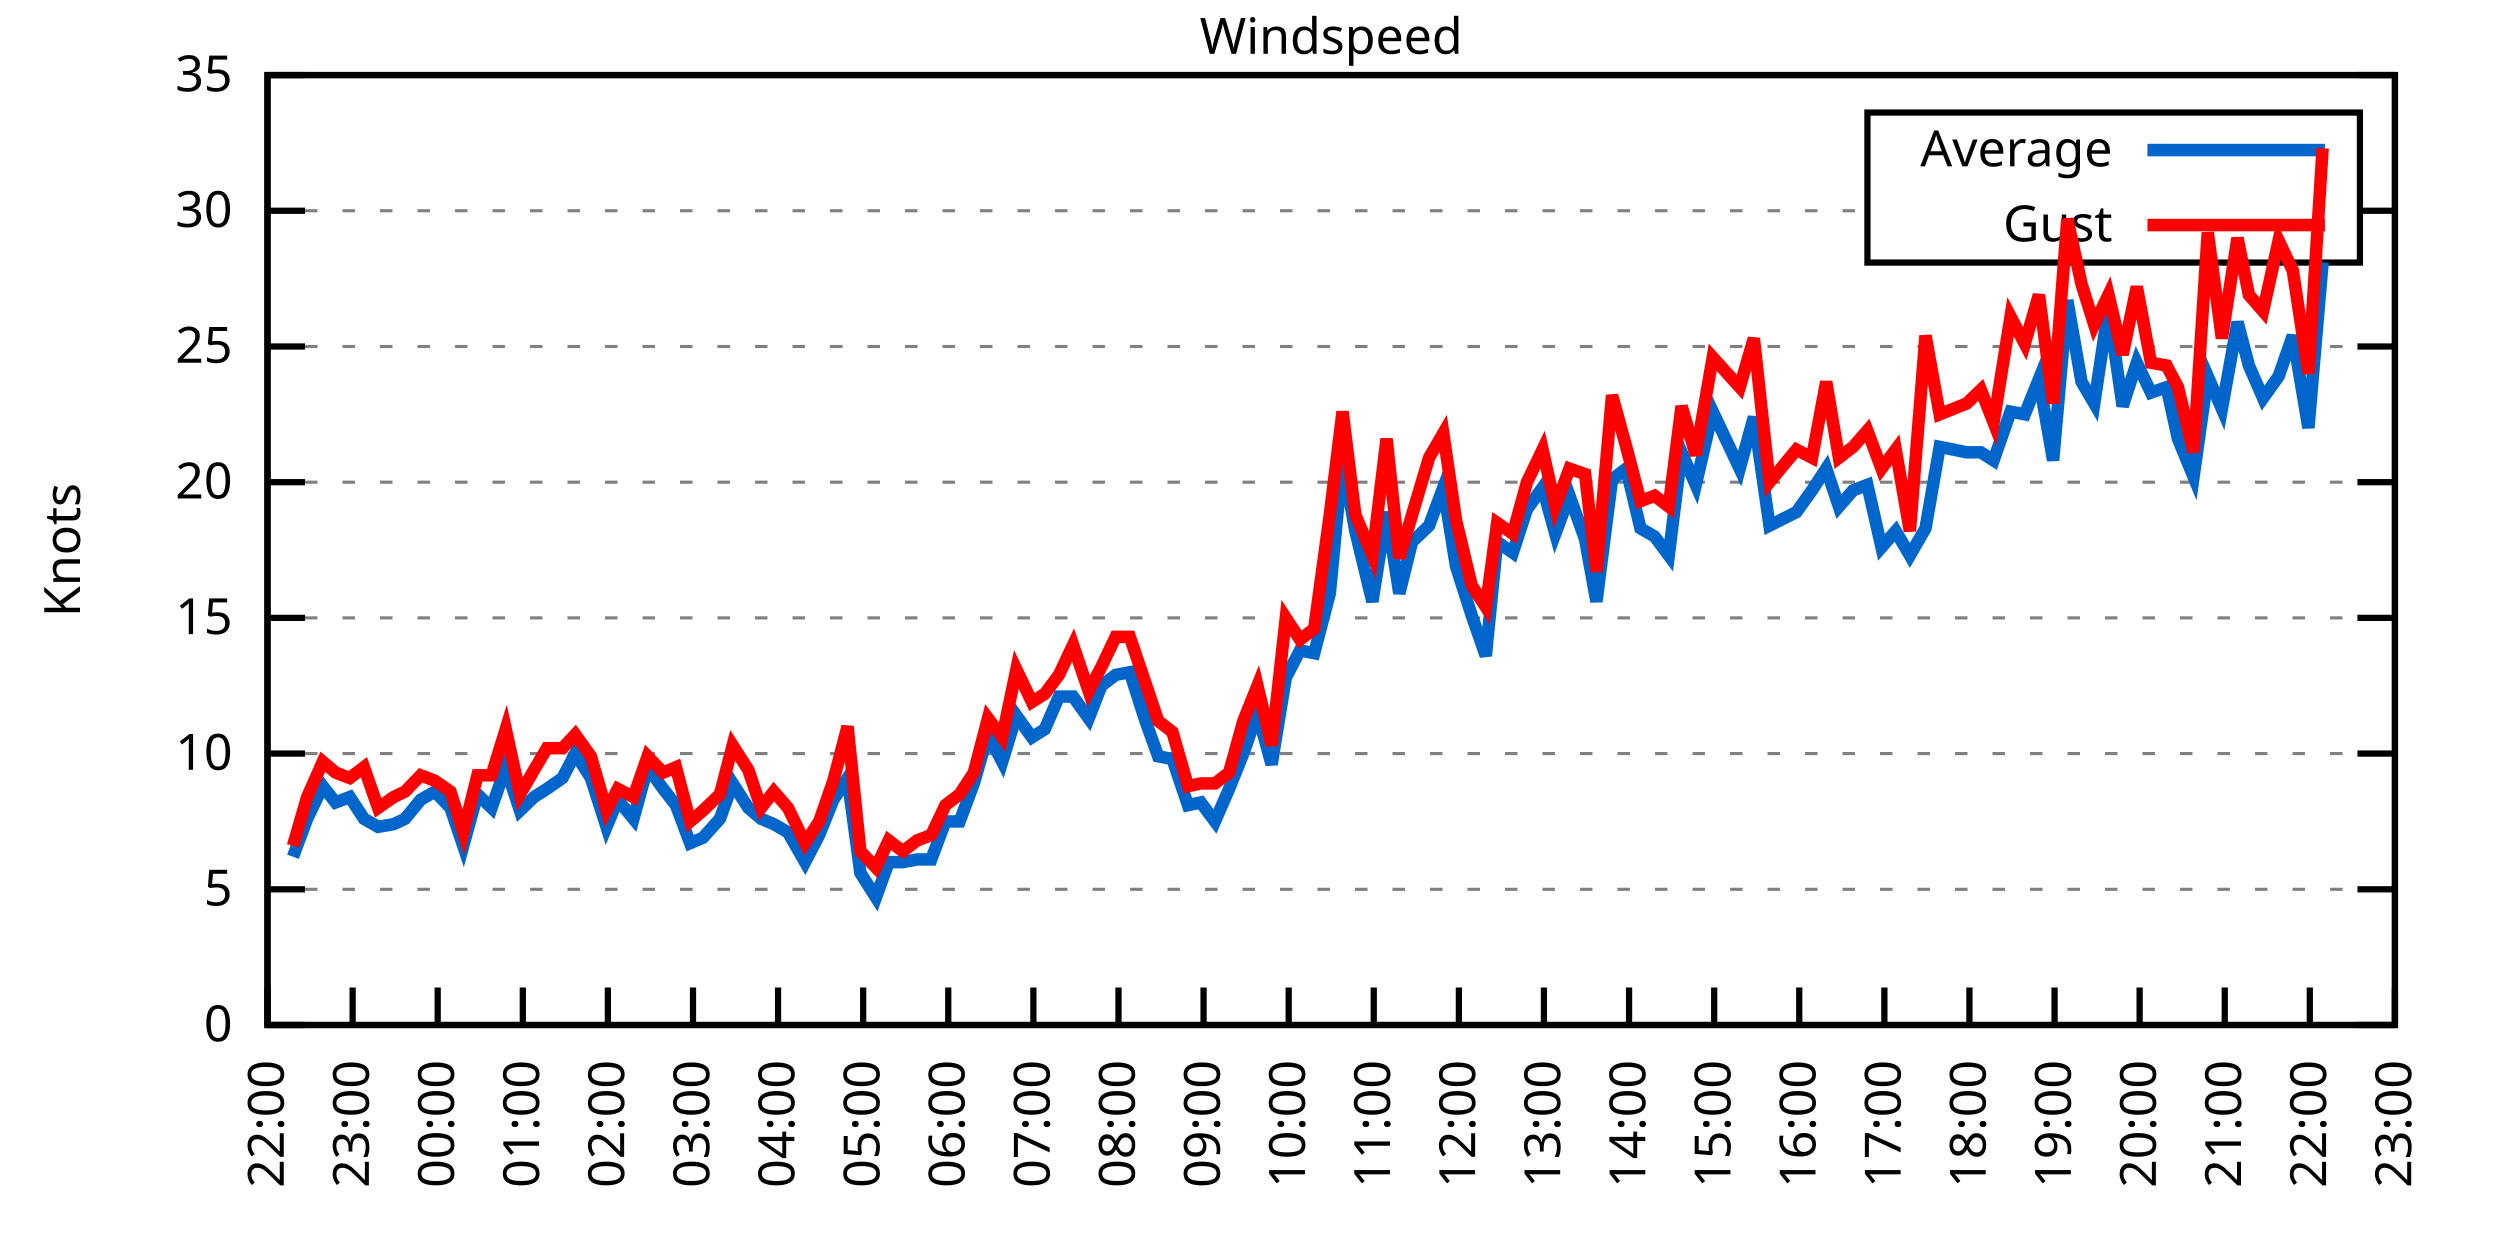
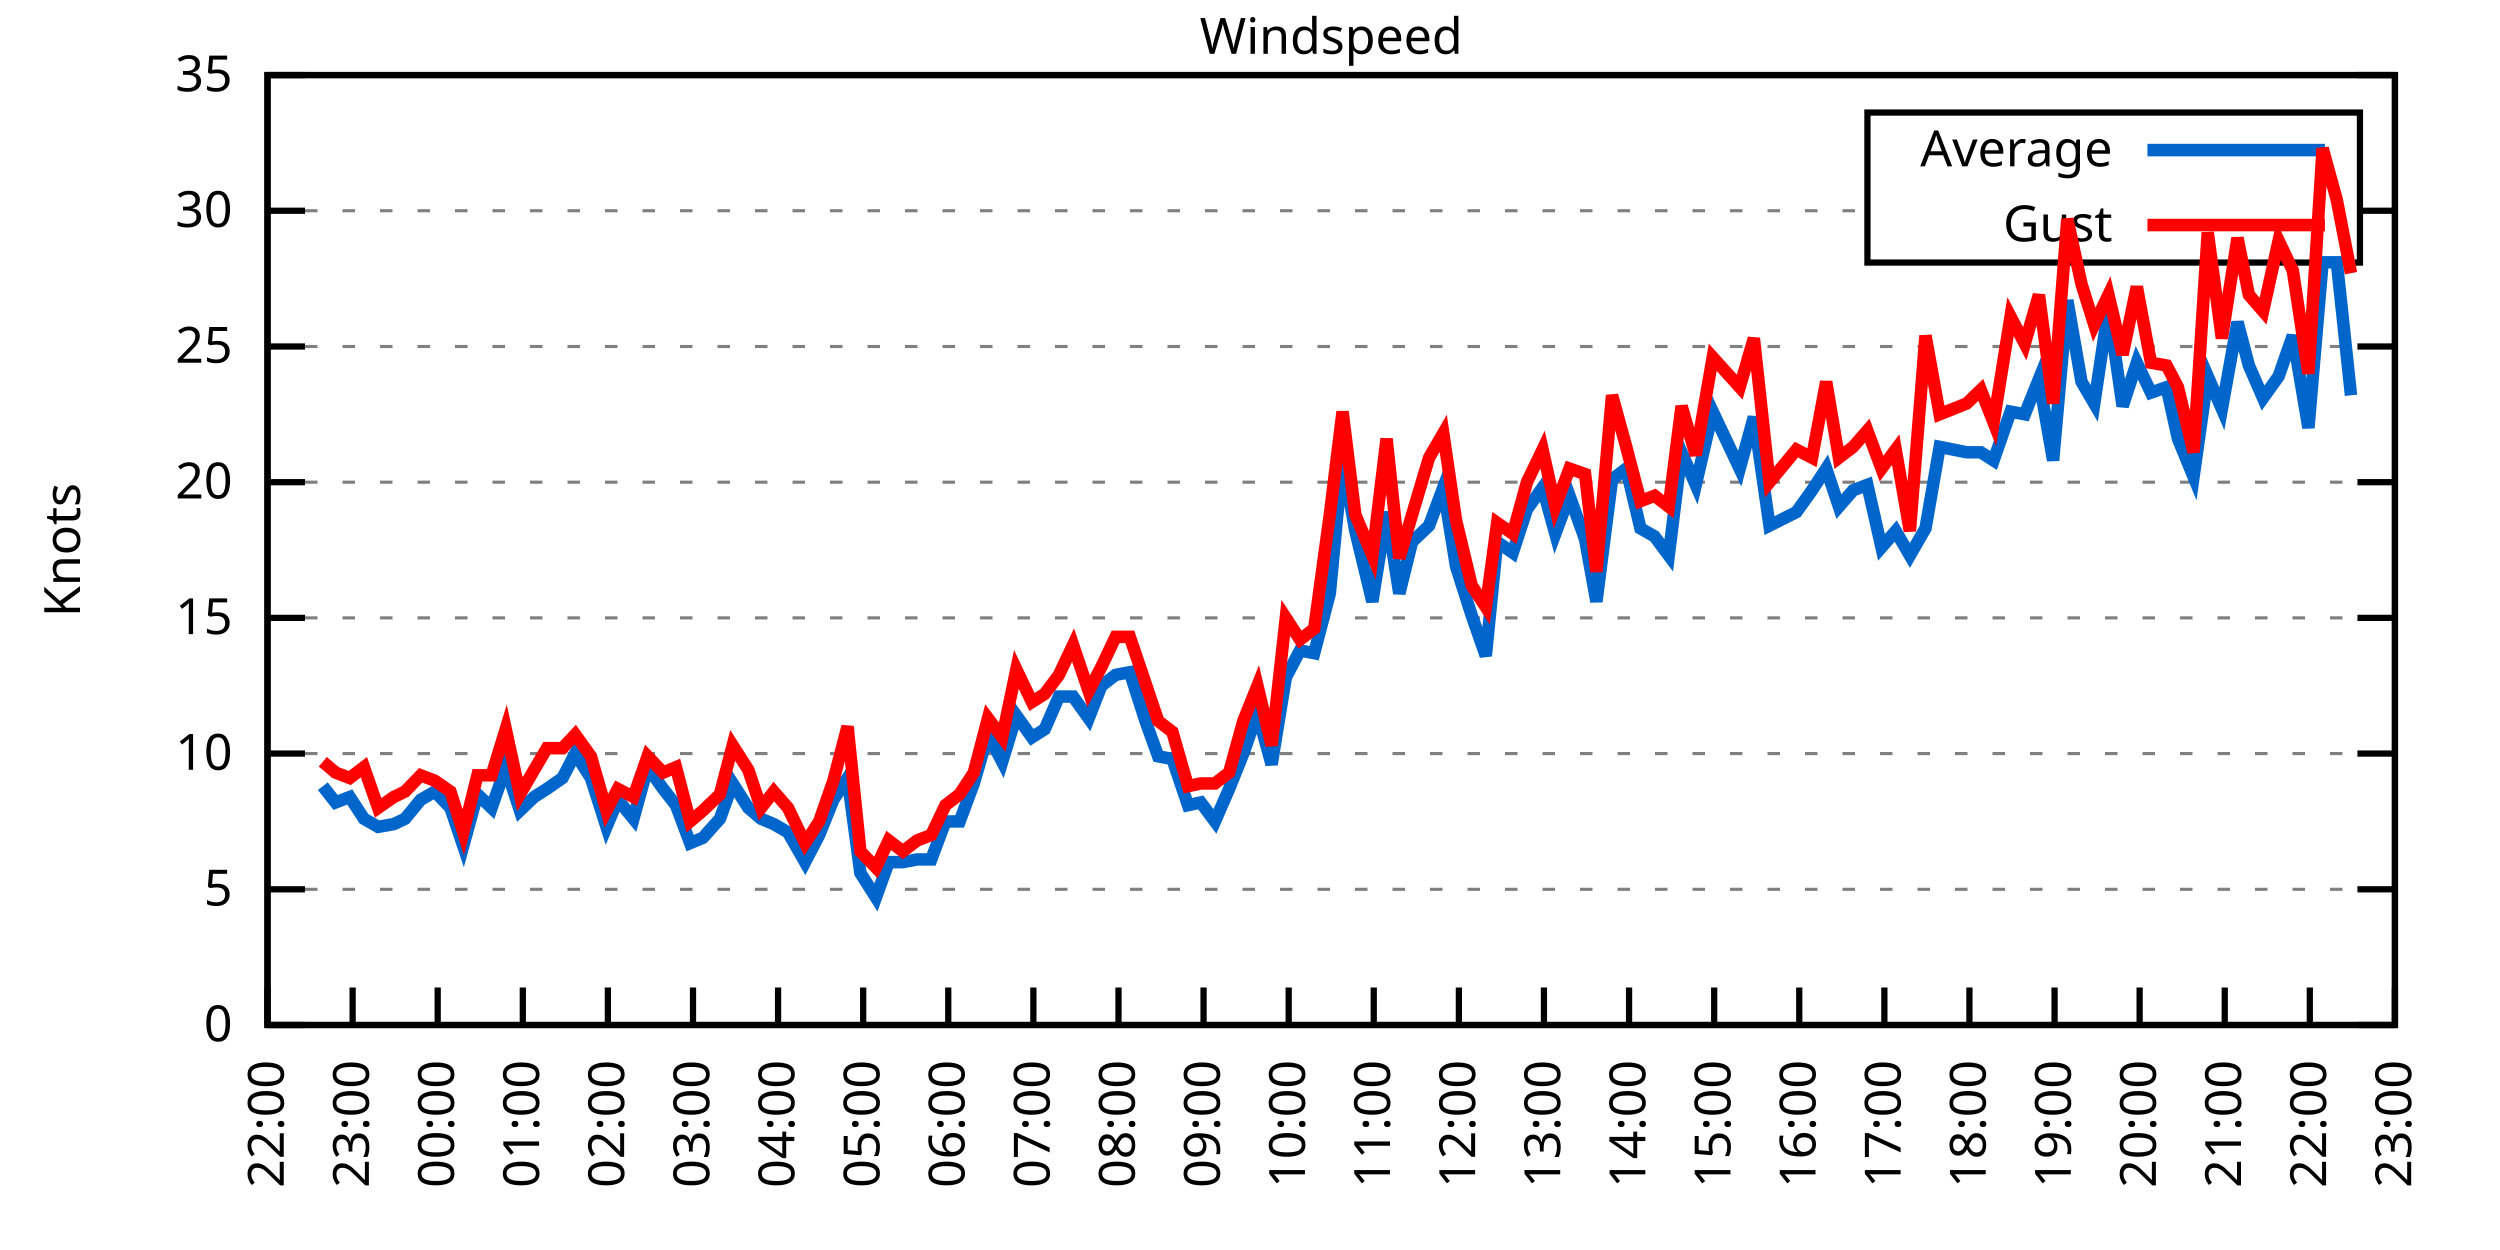
<svg xmlns="http://www.w3.org/2000/svg" xmlns:xlink="http://www.w3.org/1999/xlink" width="400" height="200" viewBox="0 0 400 200">
  <g id="gnuplot_canvas">
    <rect x="0" y="0" width="400" height="200" fill="none" />
    <defs>
      <circle id="gpDot" r="0.5" stroke-width="0.5" stroke="currentColor" />
      <path id="gpPt0" stroke-width="0.333" stroke="currentColor" d="M-1,0 h2 M0,-1 v2" />
      <path id="gpPt1" stroke-width="0.333" stroke="currentColor" d="M-1,-1 L1,1 M1,-1 L-1,1" />
      <path id="gpPt2" stroke-width="0.333" stroke="currentColor" d="M-1,0 L1,0 M0,-1 L0,1 M-1,-1 L1,1 M-1,1 L1,-1" />
      <rect id="gpPt3" stroke-width="0.333" stroke="currentColor" x="-1" y="-1" width="2" height="2" />
      <rect id="gpPt4" stroke-width="0.333" stroke="currentColor" fill="currentColor" x="-1" y="-1" width="2" height="2" />
      <circle id="gpPt5" stroke-width="0.333" stroke="currentColor" cx="0" cy="0" r="1" />
      <use xlink:href="#gpPt5" id="gpPt6" fill="currentColor" stroke="none" />
      <path id="gpPt7" stroke-width="0.333" stroke="currentColor" d="M0,-1.33 L-1.33,0.67 L1.33,0.67 z" />
      <use xlink:href="#gpPt7" id="gpPt8" fill="currentColor" stroke="none" />
      <use xlink:href="#gpPt7" id="gpPt9" stroke="currentColor" transform="rotate(180)" />
      <use xlink:href="#gpPt9" id="gpPt10" fill="currentColor" stroke="none" />
      <use xlink:href="#gpPt3" id="gpPt11" stroke="currentColor" transform="rotate(45)" />
      <use xlink:href="#gpPt11" id="gpPt12" fill="currentColor" stroke="none" />
      <path id="gpPt13" stroke-width="0.333" stroke="currentColor" d="M0,1.330 L1.265,0.411 L0.782,-1.067 L-0.782,-1.076 L-1.265,0.411 z" />
      <use xlink:href="#gpPt13" id="gpPt14" fill="currentColor" stroke="none" />
      <filter id="textbox" filterUnits="objectBoundingBox" x="0" y="0" height="1" width="1">
        <feFlood flood-color="white" flood-opacity="1" result="bgnd" />
        <feComposite in="SourceGraphic" in2="bgnd" operator="atop" />
      </filter>
      <filter id="greybox" filterUnits="objectBoundingBox" x="0" y="0" height="1" width="1">
        <feFlood flood-color="lightgrey" flood-opacity="1" result="grey" />
        <feComposite in="SourceGraphic" in2="grey" operator="atop" />
      </filter>
    </defs>
    <g fill="none" color="white" stroke="currentColor" stroke-width="1.00" stroke-linecap="butt" stroke-linejoin="miter">
</g>
    <g fill="none" color="black" stroke="currentColor" stroke-width="1.00" stroke-linecap="butt" stroke-linejoin="miter">
      <g stroke="none" shape-rendering="crispEdges">
        <polygon fill="rgb(255, 255, 255)" points="42.80,164.00 383.18,164.00 383.18,12.02 42.80,12.02 " />
      </g>
    </g>
    <g fill="none" color="black" stroke="currentColor" stroke-width="1.00" stroke-linecap="butt" stroke-linejoin="miter">
</g>
    <g fill="none" color="black" stroke="black" stroke-width="0.50" stroke-linecap="butt" stroke-linejoin="miter">
</g>
    <g fill="none" color="gray" stroke="currentColor" stroke-width="0.50" stroke-linecap="butt" stroke-linejoin="miter">
      <path stroke="gray" stroke-dasharray="2,4" class="gridline" d="M42.80,164.00 L383.19,164.00  " />
    </g>
    <g fill="none" color="gray" stroke="gray" stroke-width="1.00" stroke-linecap="butt" stroke-linejoin="miter">
</g>
    <g fill="none" color="black" stroke="currentColor" stroke-width="1.00" stroke-linecap="butt" stroke-linejoin="miter">
      <path stroke="black" d="M42.80,164.00 L48.80,164.00 M383.19,164.00 L377.19,164.00  " />
      <g transform="translate(37.20,166.60)" stroke="none" fill="black" font-family="Sans" font-size="8.00" text-anchor="end">
        <text>
          <tspan font-family="Sans"> 0</tspan>
        </text>
      </g>
    </g>
    <g fill="none" color="black" stroke="currentColor" stroke-width="1.00" stroke-linecap="butt" stroke-linejoin="miter">
</g>
    <g fill="none" color="black" stroke="black" stroke-width="0.50" stroke-linecap="butt" stroke-linejoin="miter">
</g>
    <g fill="none" color="gray" stroke="currentColor" stroke-width="0.50" stroke-linecap="butt" stroke-linejoin="miter">
      <path stroke="gray" stroke-dasharray="2,4" class="gridline" d="M42.80,142.29 L383.19,142.29  " />
    </g>
    <g fill="none" color="gray" stroke="gray" stroke-width="1.00" stroke-linecap="butt" stroke-linejoin="miter">
</g>
    <g fill="none" color="black" stroke="currentColor" stroke-width="1.00" stroke-linecap="butt" stroke-linejoin="miter">
      <path stroke="black" d="M42.80,142.29 L48.80,142.29 M383.19,142.29 L377.19,142.29  " />
      <g transform="translate(37.20,144.89)" stroke="none" fill="black" font-family="Sans" font-size="8.00" text-anchor="end">
        <text>
          <tspan font-family="Sans"> 5</tspan>
        </text>
      </g>
    </g>
    <g fill="none" color="black" stroke="currentColor" stroke-width="1.00" stroke-linecap="butt" stroke-linejoin="miter">
</g>
    <g fill="none" color="black" stroke="black" stroke-width="0.50" stroke-linecap="butt" stroke-linejoin="miter">
</g>
    <g fill="none" color="gray" stroke="currentColor" stroke-width="0.50" stroke-linecap="butt" stroke-linejoin="miter">
      <path stroke="gray" stroke-dasharray="2,4" class="gridline" d="M42.80,120.57 L383.19,120.57  " />
    </g>
    <g fill="none" color="gray" stroke="gray" stroke-width="1.00" stroke-linecap="butt" stroke-linejoin="miter">
</g>
    <g fill="none" color="black" stroke="currentColor" stroke-width="1.00" stroke-linecap="butt" stroke-linejoin="miter">
      <path stroke="black" d="M42.80,120.57 L48.80,120.57 M383.19,120.57 L377.19,120.57  " />
      <g transform="translate(37.20,123.17)" stroke="none" fill="black" font-family="Sans" font-size="8.00" text-anchor="end">
        <text>
          <tspan font-family="Sans"> 10</tspan>
        </text>
      </g>
    </g>
    <g fill="none" color="black" stroke="currentColor" stroke-width="1.00" stroke-linecap="butt" stroke-linejoin="miter">
</g>
    <g fill="none" color="black" stroke="black" stroke-width="0.50" stroke-linecap="butt" stroke-linejoin="miter">
</g>
    <g fill="none" color="gray" stroke="currentColor" stroke-width="0.50" stroke-linecap="butt" stroke-linejoin="miter">
      <path stroke="gray" stroke-dasharray="2,4" class="gridline" d="M42.80,98.86 L383.19,98.86  " />
    </g>
    <g fill="none" color="gray" stroke="gray" stroke-width="1.00" stroke-linecap="butt" stroke-linejoin="miter">
</g>
    <g fill="none" color="black" stroke="currentColor" stroke-width="1.00" stroke-linecap="butt" stroke-linejoin="miter">
      <path stroke="black" d="M42.80,98.86 L48.80,98.86 M383.19,98.86 L377.19,98.86  " />
      <g transform="translate(37.20,101.46)" stroke="none" fill="black" font-family="Sans" font-size="8.00" text-anchor="end">
        <text>
          <tspan font-family="Sans"> 15</tspan>
        </text>
      </g>
    </g>
    <g fill="none" color="black" stroke="currentColor" stroke-width="1.00" stroke-linecap="butt" stroke-linejoin="miter">
</g>
    <g fill="none" color="black" stroke="black" stroke-width="0.50" stroke-linecap="butt" stroke-linejoin="miter">
</g>
    <g fill="none" color="gray" stroke="currentColor" stroke-width="0.50" stroke-linecap="butt" stroke-linejoin="miter">
      <path stroke="gray" stroke-dasharray="2,4" class="gridline" d="M42.80,77.15 L383.19,77.15  " />
    </g>
    <g fill="none" color="gray" stroke="gray" stroke-width="1.00" stroke-linecap="butt" stroke-linejoin="miter">
</g>
    <g fill="none" color="black" stroke="currentColor" stroke-width="1.00" stroke-linecap="butt" stroke-linejoin="miter">
      <path stroke="black" d="M42.80,77.15 L48.80,77.15 M383.19,77.15 L377.19,77.15  " />
      <g transform="translate(37.20,79.75)" stroke="none" fill="black" font-family="Sans" font-size="8.00" text-anchor="end">
        <text>
          <tspan font-family="Sans"> 20</tspan>
        </text>
      </g>
    </g>
    <g fill="none" color="black" stroke="currentColor" stroke-width="1.00" stroke-linecap="butt" stroke-linejoin="miter">
</g>
    <g fill="none" color="black" stroke="black" stroke-width="0.50" stroke-linecap="butt" stroke-linejoin="miter">
</g>
    <g fill="none" color="gray" stroke="currentColor" stroke-width="0.50" stroke-linecap="butt" stroke-linejoin="miter">
      <path stroke="gray" stroke-dasharray="2,4" class="gridline" d="M42.80,55.44 L383.19,55.44  " />
    </g>
    <g fill="none" color="gray" stroke="gray" stroke-width="1.00" stroke-linecap="butt" stroke-linejoin="miter">
</g>
    <g fill="none" color="black" stroke="currentColor" stroke-width="1.00" stroke-linecap="butt" stroke-linejoin="miter">
      <path stroke="black" d="M42.80,55.44 L48.80,55.44 M383.19,55.44 L377.19,55.44  " />
      <g transform="translate(37.20,58.04)" stroke="none" fill="black" font-family="Sans" font-size="8.00" text-anchor="end">
        <text>
          <tspan font-family="Sans"> 25</tspan>
        </text>
      </g>
    </g>
    <g fill="none" color="black" stroke="currentColor" stroke-width="1.00" stroke-linecap="butt" stroke-linejoin="miter">
</g>
    <g fill="none" color="black" stroke="black" stroke-width="0.50" stroke-linecap="butt" stroke-linejoin="miter">
</g>
    <g fill="none" color="gray" stroke="currentColor" stroke-width="0.50" stroke-linecap="butt" stroke-linejoin="miter">
      <path stroke="gray" stroke-dasharray="2,4" class="gridline" d="M42.80,33.72 L298.79,33.72 M377.59,33.72 L383.19,33.72  " />
    </g>
    <g fill="none" color="gray" stroke="gray" stroke-width="1.00" stroke-linecap="butt" stroke-linejoin="miter">
</g>
    <g fill="none" color="black" stroke="currentColor" stroke-width="1.00" stroke-linecap="butt" stroke-linejoin="miter">
      <path stroke="black" d="M42.80,33.72 L48.80,33.72 M383.19,33.72 L377.19,33.72  " />
      <g transform="translate(37.20,36.32)" stroke="none" fill="black" font-family="Sans" font-size="8.00" text-anchor="end">
        <text>
          <tspan font-family="Sans"> 30</tspan>
        </text>
      </g>
    </g>
    <g fill="none" color="black" stroke="currentColor" stroke-width="1.00" stroke-linecap="butt" stroke-linejoin="miter">
</g>
    <g fill="none" color="black" stroke="black" stroke-width="0.50" stroke-linecap="butt" stroke-linejoin="miter">
</g>
    <g fill="none" color="gray" stroke="currentColor" stroke-width="0.50" stroke-linecap="butt" stroke-linejoin="miter">
      <path stroke="gray" stroke-dasharray="2,4" class="gridline" d="M42.80,12.01 L383.19,12.01  " />
    </g>
    <g fill="none" color="gray" stroke="gray" stroke-width="1.00" stroke-linecap="butt" stroke-linejoin="miter">
</g>
    <g fill="none" color="black" stroke="currentColor" stroke-width="1.00" stroke-linecap="butt" stroke-linejoin="miter">
      <path stroke="black" d="M42.80,12.01 L48.80,12.01 M383.19,12.01 L377.19,12.01  " />
      <g transform="translate(37.20,14.61)" stroke="none" fill="black" font-family="Sans" font-size="8.00" text-anchor="end">
        <text>
          <tspan font-family="Sans"> 35</tspan>
        </text>
      </g>
    </g>
    <g fill="none" color="black" stroke="currentColor" stroke-width="1.00" stroke-linecap="butt" stroke-linejoin="miter">
      <path stroke="black" d="M42.80,164.00 L42.80,158.00  " />
      <g transform="translate(45.40,169.60) rotate(270.00)" stroke="none" fill="black" font-family="Sans" font-size="8.00" text-anchor="end">
        <text>
          <tspan font-family="Sans">22:00</tspan>
        </text>
      </g>
    </g>
    <g fill="none" color="black" stroke="currentColor" stroke-width="1.00" stroke-linecap="butt" stroke-linejoin="miter">
      <path stroke="black" d="M56.42,164.00 L56.42,158.00  " />
      <g transform="translate(59.02,169.60) rotate(270.00)" stroke="none" fill="black" font-family="Sans" font-size="8.00" text-anchor="end">
        <text>
          <tspan font-family="Sans">23:00</tspan>
        </text>
      </g>
    </g>
    <g fill="none" color="black" stroke="currentColor" stroke-width="1.00" stroke-linecap="butt" stroke-linejoin="miter">
      <path stroke="black" d="M70.03,164.00 L70.03,158.00  " />
      <g transform="translate(72.63,169.60) rotate(270.00)" stroke="none" fill="black" font-family="Sans" font-size="8.00" text-anchor="end">
        <text>
          <tspan font-family="Sans">00:00</tspan>
        </text>
      </g>
    </g>
    <g fill="none" color="black" stroke="currentColor" stroke-width="1.00" stroke-linecap="butt" stroke-linejoin="miter">
      <path stroke="black" d="M83.65,164.00 L83.65,158.00  " />
      <g transform="translate(86.25,169.60) rotate(270.00)" stroke="none" fill="black" font-family="Sans" font-size="8.00" text-anchor="end">
        <text>
          <tspan font-family="Sans">01:00</tspan>
        </text>
      </g>
    </g>
    <g fill="none" color="black" stroke="currentColor" stroke-width="1.00" stroke-linecap="butt" stroke-linejoin="miter">
      <path stroke="black" d="M97.26,164.00 L97.26,158.00  " />
      <g transform="translate(99.86,169.60) rotate(270.00)" stroke="none" fill="black" font-family="Sans" font-size="8.00" text-anchor="end">
        <text>
          <tspan font-family="Sans">02:00</tspan>
        </text>
      </g>
    </g>
    <g fill="none" color="black" stroke="currentColor" stroke-width="1.00" stroke-linecap="butt" stroke-linejoin="miter">
      <path stroke="black" d="M110.88,164.00 L110.88,158.00  " />
      <g transform="translate(113.48,169.60) rotate(270.00)" stroke="none" fill="black" font-family="Sans" font-size="8.00" text-anchor="end">
        <text>
          <tspan font-family="Sans">03:00</tspan>
        </text>
      </g>
    </g>
    <g fill="none" color="black" stroke="currentColor" stroke-width="1.00" stroke-linecap="butt" stroke-linejoin="miter">
      <path stroke="black" d="M124.49,164.00 L124.49,158.00  " />
      <g transform="translate(127.09,169.60) rotate(270.00)" stroke="none" fill="black" font-family="Sans" font-size="8.00" text-anchor="end">
        <text>
          <tspan font-family="Sans">04:00</tspan>
        </text>
      </g>
    </g>
    <g fill="none" color="black" stroke="currentColor" stroke-width="1.00" stroke-linecap="butt" stroke-linejoin="miter">
      <path stroke="black" d="M138.11,164.00 L138.11,158.00  " />
      <g transform="translate(140.71,169.60) rotate(270.00)" stroke="none" fill="black" font-family="Sans" font-size="8.00" text-anchor="end">
        <text>
          <tspan font-family="Sans">05:00</tspan>
        </text>
      </g>
    </g>
    <g fill="none" color="black" stroke="currentColor" stroke-width="1.00" stroke-linecap="butt" stroke-linejoin="miter">
      <path stroke="black" d="M151.72,164.00 L151.72,158.00  " />
      <g transform="translate(154.32,169.60) rotate(270.00)" stroke="none" fill="black" font-family="Sans" font-size="8.00" text-anchor="end">
        <text>
          <tspan font-family="Sans">06:00</tspan>
        </text>
      </g>
    </g>
    <g fill="none" color="black" stroke="currentColor" stroke-width="1.00" stroke-linecap="butt" stroke-linejoin="miter">
      <path stroke="black" d="M165.34,164.00 L165.34,158.00  " />
      <g transform="translate(167.94,169.60) rotate(270.00)" stroke="none" fill="black" font-family="Sans" font-size="8.00" text-anchor="end">
        <text>
          <tspan font-family="Sans">07:00</tspan>
        </text>
      </g>
    </g>
    <g fill="none" color="black" stroke="currentColor" stroke-width="1.00" stroke-linecap="butt" stroke-linejoin="miter">
      <path stroke="black" d="M178.96,164.00 L178.96,158.00  " />
      <g transform="translate(181.56,169.60) rotate(270.00)" stroke="none" fill="black" font-family="Sans" font-size="8.00" text-anchor="end">
        <text>
          <tspan font-family="Sans">08:00</tspan>
        </text>
      </g>
    </g>
    <g fill="none" color="black" stroke="currentColor" stroke-width="1.00" stroke-linecap="butt" stroke-linejoin="miter">
      <path stroke="black" d="M192.57,164.00 L192.57,158.00  " />
      <g transform="translate(195.17,169.60) rotate(270.00)" stroke="none" fill="black" font-family="Sans" font-size="8.00" text-anchor="end">
        <text>
          <tspan font-family="Sans">09:00</tspan>
        </text>
      </g>
    </g>
    <g fill="none" color="black" stroke="currentColor" stroke-width="1.00" stroke-linecap="butt" stroke-linejoin="miter">
      <path stroke="black" d="M206.19,164.00 L206.19,158.00  " />
      <g transform="translate(208.79,169.60) rotate(270.00)" stroke="none" fill="black" font-family="Sans" font-size="8.00" text-anchor="end">
        <text>
          <tspan font-family="Sans">10:00</tspan>
        </text>
      </g>
    </g>
    <g fill="none" color="black" stroke="currentColor" stroke-width="1.00" stroke-linecap="butt" stroke-linejoin="miter">
      <path stroke="black" d="M219.80,164.00 L219.80,158.00  " />
      <g transform="translate(222.40,169.60) rotate(270.00)" stroke="none" fill="black" font-family="Sans" font-size="8.00" text-anchor="end">
        <text>
          <tspan font-family="Sans">11:00</tspan>
        </text>
      </g>
    </g>
    <g fill="none" color="black" stroke="currentColor" stroke-width="1.00" stroke-linecap="butt" stroke-linejoin="miter">
      <path stroke="black" d="M233.42,164.00 L233.42,158.00  " />
      <g transform="translate(236.02,169.60) rotate(270.00)" stroke="none" fill="black" font-family="Sans" font-size="8.00" text-anchor="end">
        <text>
          <tspan font-family="Sans">12:00</tspan>
        </text>
      </g>
    </g>
    <g fill="none" color="black" stroke="currentColor" stroke-width="1.00" stroke-linecap="butt" stroke-linejoin="miter">
      <path stroke="black" d="M247.03,164.00 L247.03,158.00  " />
      <g transform="translate(249.63,169.60) rotate(270.00)" stroke="none" fill="black" font-family="Sans" font-size="8.00" text-anchor="end">
        <text>
          <tspan font-family="Sans">13:00</tspan>
        </text>
      </g>
    </g>
    <g fill="none" color="black" stroke="currentColor" stroke-width="1.00" stroke-linecap="butt" stroke-linejoin="miter">
      <path stroke="black" d="M260.65,164.00 L260.65,158.00  " />
      <g transform="translate(263.25,169.60) rotate(270.00)" stroke="none" fill="black" font-family="Sans" font-size="8.00" text-anchor="end">
        <text>
          <tspan font-family="Sans">14:00</tspan>
        </text>
      </g>
    </g>
    <g fill="none" color="black" stroke="currentColor" stroke-width="1.00" stroke-linecap="butt" stroke-linejoin="miter">
      <path stroke="black" d="M274.27,164.00 L274.27,158.00  " />
      <g transform="translate(276.87,169.60) rotate(270.00)" stroke="none" fill="black" font-family="Sans" font-size="8.00" text-anchor="end">
        <text>
          <tspan font-family="Sans">15:00</tspan>
        </text>
      </g>
    </g>
    <g fill="none" color="black" stroke="currentColor" stroke-width="1.00" stroke-linecap="butt" stroke-linejoin="miter">
      <path stroke="black" d="M287.88,164.00 L287.88,158.00  " />
      <g transform="translate(290.48,169.60) rotate(270.00)" stroke="none" fill="black" font-family="Sans" font-size="8.00" text-anchor="end">
        <text>
          <tspan font-family="Sans">16:00</tspan>
        </text>
      </g>
    </g>
    <g fill="none" color="black" stroke="currentColor" stroke-width="1.00" stroke-linecap="butt" stroke-linejoin="miter">
      <path stroke="black" d="M301.50,164.00 L301.50,158.00  " />
      <g transform="translate(304.10,169.60) rotate(270.00)" stroke="none" fill="black" font-family="Sans" font-size="8.00" text-anchor="end">
        <text>
          <tspan font-family="Sans">17:00</tspan>
        </text>
      </g>
    </g>
    <g fill="none" color="black" stroke="currentColor" stroke-width="1.00" stroke-linecap="butt" stroke-linejoin="miter">
      <path stroke="black" d="M315.11,164.00 L315.11,158.00  " />
      <g transform="translate(317.71,169.60) rotate(270.00)" stroke="none" fill="black" font-family="Sans" font-size="8.00" text-anchor="end">
        <text>
          <tspan font-family="Sans">18:00</tspan>
        </text>
      </g>
    </g>
    <g fill="none" color="black" stroke="currentColor" stroke-width="1.00" stroke-linecap="butt" stroke-linejoin="miter">
      <path stroke="black" d="M328.73,164.00 L328.73,158.00  " />
      <g transform="translate(331.33,169.60) rotate(270.00)" stroke="none" fill="black" font-family="Sans" font-size="8.00" text-anchor="end">
        <text>
          <tspan font-family="Sans">19:00</tspan>
        </text>
      </g>
    </g>
    <g fill="none" color="black" stroke="currentColor" stroke-width="1.00" stroke-linecap="butt" stroke-linejoin="miter">
      <path stroke="black" d="M342.34,164.00 L342.34,158.00  " />
      <g transform="translate(344.94,169.60) rotate(270.00)" stroke="none" fill="black" font-family="Sans" font-size="8.00" text-anchor="end">
        <text>
          <tspan font-family="Sans">20:00</tspan>
        </text>
      </g>
    </g>
    <g fill="none" color="black" stroke="currentColor" stroke-width="1.00" stroke-linecap="butt" stroke-linejoin="miter">
      <path stroke="black" d="M355.96,164.00 L355.96,158.00  " />
      <g transform="translate(358.56,169.60) rotate(270.00)" stroke="none" fill="black" font-family="Sans" font-size="8.00" text-anchor="end">
        <text>
          <tspan font-family="Sans">21:00</tspan>
        </text>
      </g>
    </g>
    <g fill="none" color="black" stroke="currentColor" stroke-width="1.00" stroke-linecap="butt" stroke-linejoin="miter">
      <path stroke="black" d="M369.57,164.00 L369.57,158.00  " />
      <g transform="translate(372.17,169.60) rotate(270.00)" stroke="none" fill="black" font-family="Sans" font-size="8.00" text-anchor="end">
        <text>
          <tspan font-family="Sans">22:00</tspan>
        </text>
      </g>
    </g>
    <g fill="none" color="black" stroke="currentColor" stroke-width="1.00" stroke-linecap="butt" stroke-linejoin="miter">
      <path stroke="black" d="M383.19,164.00 L383.19,158.00  " />
      <g transform="translate(385.79,169.60) rotate(270.00)" stroke="none" fill="black" font-family="Sans" font-size="8.00" text-anchor="end">
        <text>
          <tspan font-family="Sans">23:00</tspan>
        </text>
      </g>
    </g>
    <g fill="none" color="black" stroke="currentColor" stroke-width="1.00" stroke-linecap="butt" stroke-linejoin="miter">
</g>
    <g fill="none" color="black" stroke="currentColor" stroke-width="1.00" stroke-linecap="butt" stroke-linejoin="miter">
      <path stroke="black" d="M42.80,12.01 L42.80,164.00 L383.19,164.00 L383.19,12.01 L42.80,12.01 Z  " />
    </g>
    <g fill="none" color="black" stroke="currentColor" stroke-width="1.00" stroke-linecap="butt" stroke-linejoin="miter">
</g>
    <g fill="none" color="black" stroke="currentColor" stroke-width="1.00" stroke-linecap="butt" stroke-linejoin="miter">
      <path stroke="black" d="M298.79,42.01 L298.79,18.01 L377.59,18.01 L377.59,42.01 L298.79,42.01 Z  " />
    </g>
    <g id="Windspeed_plot_1">
      <g fill="none" color="white" stroke="black" stroke-width="2.00" stroke-linecap="butt" stroke-linejoin="miter">
</g>
      <g fill="none" color="black" stroke="currentColor" stroke-width="2.00" stroke-linecap="butt" stroke-linejoin="miter">
        <g transform="translate(337.99,26.61)" stroke="none" fill="black" font-family="Sans" font-size="8.00" text-anchor="end">
          <text>
            <tspan font-family="Sans">Average</tspan>
          </text>
        </g>
      </g>
      <g fill="none" color="black" stroke="currentColor" stroke-width="2.00" stroke-linecap="butt" stroke-linejoin="miter">
-         <path stroke="rgb(  0, 102, 204)" d="M343.59,24.01 L371.99,24.01 M46.88,137.08 L49.15,131.00 L51.65,125.79 L53.69,128.39 L55.96,127.52 L58.23,131.00   L60.50,132.30 L63.00,131.86 L64.81,131.00 L67.31,127.96 L69.58,126.65 L72.07,129.26 L74.12,135.34 L76.39,127.09   L78.65,129.26 L80.92,122.75 L83.19,129.69 L85.46,127.52 L87.50,126.22 L90.00,124.48 L92.04,120.57 L94.54,124.48   L97.04,132.30 L98.85,127.96 L101.35,131.00 L103.62,122.75 L106.11,126.22 L108.15,128.83 L110.42,134.90 L112.47,134.04   L115.19,131.00 L117.23,125.35 L119.73,129.26 L121.77,131.00 L123.81,131.86 L126.08,133.17 L128.81,137.94 L131.07,133.60   L133.34,127.96 L135.61,124.48 L137.66,139.68 L140.15,143.59 L142.19,137.94 L144.46,137.94 L146.73,137.51 L149.00,137.51   L151.27,131.43 L153.54,131.43 L155.81,125.35 L158.08,117.53 L160.35,121.88 L162.62,114.49 L165.11,117.97 L167.16,116.67   L169.43,111.45 L171.69,111.45 L174.19,114.93 L176.23,109.72 L178.50,107.98 L180.77,107.55 L183.27,115.36 L185.31,121.01   L187.58,121.44 L190.08,128.83 L192.12,128.39 L194.39,131.43 L196.66,126.22 L198.93,120.57 L201.19,114.06 L203.46,122.31   L205.73,108.42 L208.00,104.07 L210.27,104.51 L212.77,94.95 L214.81,73.67 L216.85,84.97 L219.58,96.26 L221.85,81.93   L223.89,94.95 L225.93,86.70 L228.65,84.10 L230.92,78.02 L232.96,90.61 L235.46,98.43 L237.73,104.94 L239.55,86.70   L242.04,88.44 L244.31,81.49 L246.81,78.02 L248.85,85.40 L251.12,79.32 L253.61,86.27 L255.43,96.26 L257.93,76.71   L260.20,74.98 L262.47,84.53 L264.73,85.83 L267.00,88.87 L269.05,72.37 L271.32,77.58 L274.04,65.86 L278.35,74.98   L280.62,66.73 L283.12,84.10 L287.43,81.93 L289.92,78.45 L292.19,74.98 L294.23,81.06 L296.50,78.45 L298.77,77.58   L301.04,87.57 L303.31,84.97 L305.58,88.87 L308.08,84.53 L310.35,71.50 L314.66,72.37 L316.93,72.37 L318.97,73.67   L321.69,65.86 L323.96,66.29 L326.23,60.65 L328.50,73.67 L330.77,48.05 L333.04,61.08 L335.08,64.56 L337.35,49.36   L339.62,64.99 L341.89,58.04 L344.16,62.82 L346.65,61.95 L348.47,70.20 L350.97,76.28 L353.24,60.21 L355.50,65.42   L358.00,51.53 L359.82,58.48 L362.09,63.69 L364.58,60.21 L366.85,53.70 L369.35,68.46 L371.62,41.97  " />
+         <path stroke="rgb(  0, 102, 204)" d="M343.59,24.01 L371.99,24.01 M51.65,125.79 L53.69,128.39 L55.96,127.52 L58.23,131.00 L60.50,132.30 L63.00,131.86   L64.81,131.00 L67.31,127.96 L69.58,126.65 L72.07,129.26 L74.12,135.34 L76.39,127.09 L78.65,129.26 L80.92,122.75   L83.19,129.69 L85.46,127.52 L87.50,126.22 L90.00,124.48 L92.04,120.57 L94.54,124.48 L97.04,132.30 L98.85,127.96   L101.35,131.00 L103.62,122.75 L106.11,126.22 L108.15,128.83 L110.42,134.90 L112.47,134.04 L115.19,131.00 L117.23,125.35   L119.73,129.26 L121.77,131.00 L123.81,131.86 L126.08,133.17 L128.81,137.94 L131.07,133.60 L133.34,127.96 L135.61,124.48   L137.66,139.68 L140.15,143.59 L142.19,137.94 L144.46,137.94 L146.73,137.51 L149.00,137.51 L151.27,131.43 L153.54,131.43   L155.81,125.35 L158.08,117.53 L160.35,121.88 L162.62,114.49 L165.11,117.97 L167.16,116.67 L169.43,111.45 L171.69,111.45   L174.19,114.93 L176.23,109.72 L178.50,107.98 L180.77,107.55 L183.27,115.36 L185.31,121.01 L187.58,121.44 L190.08,128.83   L192.12,128.39 L194.39,131.43 L196.66,126.22 L198.93,120.57 L201.19,114.06 L203.46,122.31 L205.73,108.42 L208.00,104.07   L210.27,104.51 L212.77,94.95 L214.81,73.67 L216.85,84.97 L219.58,96.26 L221.85,81.93 L223.89,94.95 L225.93,86.70   L228.65,84.10 L230.92,78.02 L232.96,90.61 L235.46,98.43 L237.73,104.94 L239.55,86.70 L242.04,88.44 L244.31,81.49   L246.81,78.02 L248.85,85.40 L251.12,79.32 L253.61,86.27 L255.43,96.26 L257.93,76.71 L260.20,74.98 L262.47,84.53   L264.73,85.83 L267.00,88.87 L269.05,72.37 L271.32,77.58 L274.04,65.86 L278.35,74.98 L280.62,66.73 L283.12,84.10   L287.43,81.93 L289.92,78.45 L292.19,74.98 L294.23,81.06 L296.50,78.45 L298.77,77.58 L301.04,87.57 L303.31,84.97   L305.58,88.87 L308.08,84.53 L310.35,71.50 L314.66,72.37 L316.93,72.37 L318.97,73.67 L321.69,65.86 L323.96,66.29   L326.23,60.65 L328.50,73.67 L330.77,48.05 L333.04,61.08 L335.08,64.56 L337.35,49.36 L339.62,64.99 L341.89,58.04   L344.16,62.82 L346.65,61.95 L348.47,70.20 L350.97,76.28 L353.24,60.21 L355.50,65.42 L358.00,51.53 L359.82,58.48   L362.09,63.69 L364.58,60.21 L366.85,53.70 L369.35,68.46 L371.62,41.97 L373.89,41.97 L376.16,63.25  " />
      </g>
    </g>
    <g id="Windspeed_plot_2">
      <g fill="none" color="black" stroke="currentColor" stroke-width="2.00" stroke-linecap="butt" stroke-linejoin="miter">
        <g transform="translate(337.99,38.61)" stroke="none" fill="black" font-family="Sans" font-size="8.00" text-anchor="end">
          <text>
            <tspan font-family="Sans">Gust</tspan>
          </text>
        </g>
      </g>
      <g fill="none" color="black" stroke="currentColor" stroke-width="2.00" stroke-linecap="butt" stroke-linejoin="miter">
-         <path stroke="rgb(255,   0,   0)" d="M343.59,36.01 L371.99,36.01 M46.88,135.34 L49.15,127.52 L51.65,121.88 L53.69,123.61 L55.96,124.48 L58.23,122.75   L60.50,129.26 L63.00,127.52 L64.81,126.65 L67.31,124.05 L69.58,124.92 L72.07,126.65 L74.12,133.17 L76.39,124.05   L78.65,124.05 L80.92,116.67 L83.19,127.09 L85.46,123.18 L87.50,119.71 L90.00,119.71 L92.04,117.53 L94.54,121.01   L97.04,129.69 L98.85,126.22 L101.35,127.52 L103.62,121.01 L106.11,123.61 L108.15,122.75 L110.42,131.43 L112.47,129.69   L115.19,127.09 L117.23,119.27 L119.73,123.18 L121.77,129.26 L123.81,126.65 L126.08,129.26 L128.81,134.90 L131.07,131.43   L133.34,124.92 L135.61,116.23 L137.66,136.21 L140.15,138.81 L142.19,134.47 L144.46,136.21 L146.73,134.47 L149.00,133.60   L151.27,128.83 L153.54,127.09 L155.81,123.61 L158.08,114.93 L160.35,117.97 L162.62,107.11 L165.11,112.32 L167.16,111.02   L169.43,107.98 L171.69,103.20 L174.19,110.59 L176.23,106.68 L178.50,101.90 L180.77,101.90 L183.27,109.28 L185.31,115.36   L187.58,117.10 L190.08,125.79 L192.12,125.35 L194.39,125.35 L196.66,123.61 L198.93,115.36 L201.19,109.72 L203.46,119.27   L205.73,98.86 L208.00,102.34 L210.27,100.60 L212.77,82.36 L214.81,65.86 L216.85,82.36 L219.58,88.87 L221.85,70.20   L223.89,89.31 L225.93,82.36 L228.65,73.24 L230.92,69.33 L232.96,83.23 L235.46,93.65 L237.73,97.12 L239.55,83.66   L242.04,85.40 L244.31,77.15 L246.81,71.94 L248.85,81.06 L251.12,74.98 L253.61,75.85 L255.43,91.48 L257.93,63.25   L260.20,71.50 L262.47,80.19 L264.73,79.32 L267.00,81.06 L269.05,64.99 L271.32,72.81 L274.04,57.17 L278.35,61.95   L280.62,54.13 L283.12,77.15 L287.43,71.94 L289.92,73.24 L292.19,61.08 L294.23,73.24 L296.50,71.50 L298.77,68.90   L301.04,74.98 L303.31,71.94 L305.58,84.97 L308.08,53.70 L310.35,66.29 L314.66,64.56 L316.93,62.38 L318.97,67.59   L321.69,50.66 L323.96,55.00 L326.23,47.18 L328.50,64.56 L330.77,35.03 L333.04,45.45 L335.08,51.96 L337.35,47.18   L339.62,56.74 L341.89,45.88 L344.16,58.04 L346.65,58.48 L348.47,61.95 L350.97,72.37 L353.24,37.20 L355.50,54.13   L358.00,38.07 L359.82,47.18 L362.09,49.79 L364.58,38.50 L366.85,43.28 L369.35,59.78 L371.62,23.73  " />
+         <path stroke="rgb(255,   0,   0)" d="M343.59,36.01 L371.99,36.01 M51.65,121.88 L53.69,123.61 L55.96,124.48 L58.23,122.75 L60.50,129.26 L63.00,127.52   L64.81,126.65 L67.31,124.05 L69.58,124.92 L72.07,126.65 L74.12,133.17 L76.39,124.05 L78.65,124.05 L80.92,116.67   L83.19,127.09 L85.46,123.18 L87.50,119.71 L90.00,119.71 L92.04,117.53 L94.54,121.01 L97.04,129.69 L98.85,126.22   L101.35,127.52 L103.62,121.01 L106.11,123.61 L108.15,122.75 L110.42,131.43 L112.47,129.69 L115.19,127.09 L117.23,119.27   L119.73,123.18 L121.77,129.26 L123.81,126.65 L126.08,129.26 L128.81,134.90 L131.07,131.43 L133.34,124.92 L135.61,116.23   L137.66,136.21 L140.15,138.81 L142.19,134.47 L144.46,136.21 L146.73,134.47 L149.00,133.60 L151.27,128.83 L153.54,127.09   L155.81,123.61 L158.08,114.93 L160.35,117.97 L162.62,107.11 L165.11,112.32 L167.16,111.02 L169.43,107.98 L171.69,103.20   L174.19,110.59 L176.23,106.68 L178.50,101.90 L180.77,101.90 L183.27,109.28 L185.31,115.36 L187.58,117.10 L190.08,125.79   L192.12,125.35 L194.39,125.35 L196.66,123.61 L198.93,115.36 L201.19,109.72 L203.46,119.27 L205.73,98.86 L208.00,102.34   L210.27,100.60 L212.77,82.36 L214.81,65.86 L216.85,82.36 L219.58,88.87 L221.85,70.20 L223.89,89.31 L225.93,82.36   L228.65,73.24 L230.92,69.33 L232.96,83.23 L235.46,93.65 L237.73,97.12 L239.55,83.66 L242.04,85.40 L244.31,77.15   L246.81,71.94 L248.85,81.06 L251.12,74.98 L253.61,75.85 L255.43,91.48 L257.93,63.25 L260.20,71.50 L262.47,80.19   L264.73,79.32 L267.00,81.06 L269.05,64.99 L271.32,72.81 L274.04,57.17 L278.35,61.95 L280.62,54.13 L283.12,77.15   L287.43,71.94 L289.92,73.24 L292.19,61.08 L294.23,73.24 L296.50,71.50 L298.77,68.90 L301.04,74.98 L303.31,71.94   L305.58,84.97 L308.08,53.70 L310.35,66.29 L314.66,64.56 L316.93,62.38 L318.97,67.59 L321.69,50.66 L323.96,55.00   L326.23,47.18 L328.50,64.56 L330.77,35.03 L333.04,45.45 L335.08,51.96 L337.35,47.18 L339.62,56.74 L341.89,45.88   L344.16,58.04 L346.65,58.48 L348.47,61.95 L350.97,72.37 L353.24,37.20 L355.50,54.13 L358.00,38.07 L359.82,47.18   L362.09,49.79 L364.58,38.50 L366.85,43.28 L369.35,59.78 L371.62,23.73 L373.89,31.99 L376.16,43.71  " />
      </g>
    </g>
    <g fill="none" color="black" stroke="currentColor" stroke-width="2.00" stroke-linecap="butt" stroke-linejoin="miter">
</g>
    <g fill="none" color="black" stroke="black" stroke-width="1.00" stroke-linecap="butt" stroke-linejoin="miter">
</g>
    <g fill="none" color="black" stroke="currentColor" stroke-width="1.00" stroke-linecap="butt" stroke-linejoin="miter">
      <path stroke="black" d="M42.80,12.01 L42.80,164.00 L383.19,164.00 L383.19,12.01 L42.80,12.01 Z  " />
      <g transform="translate(12.80,88.01) rotate(270.00)" stroke="none" fill="black" font-family="Sans" font-size="8.00" text-anchor="middle">
        <text>
          <tspan font-family="Sans">Knots</tspan>
        </text>
      </g>
    </g>
    <g fill="none" color="black" stroke="currentColor" stroke-width="1.00" stroke-linecap="butt" stroke-linejoin="miter">
</g>
    <g fill="none" color="black" stroke="currentColor" stroke-width="1.00" stroke-linecap="butt" stroke-linejoin="miter">
      <g transform="translate(212.99,8.61)" stroke="none" fill="black" font-family="Sans" font-size="8.00" text-anchor="middle">
        <text>
          <tspan font-family="Sans">Windspeed</tspan>
        </text>
      </g>
    </g>
    <g fill="none" color="black" stroke="currentColor" stroke-width="1.00" stroke-linecap="butt" stroke-linejoin="miter">
</g>
  </g>
</svg>
